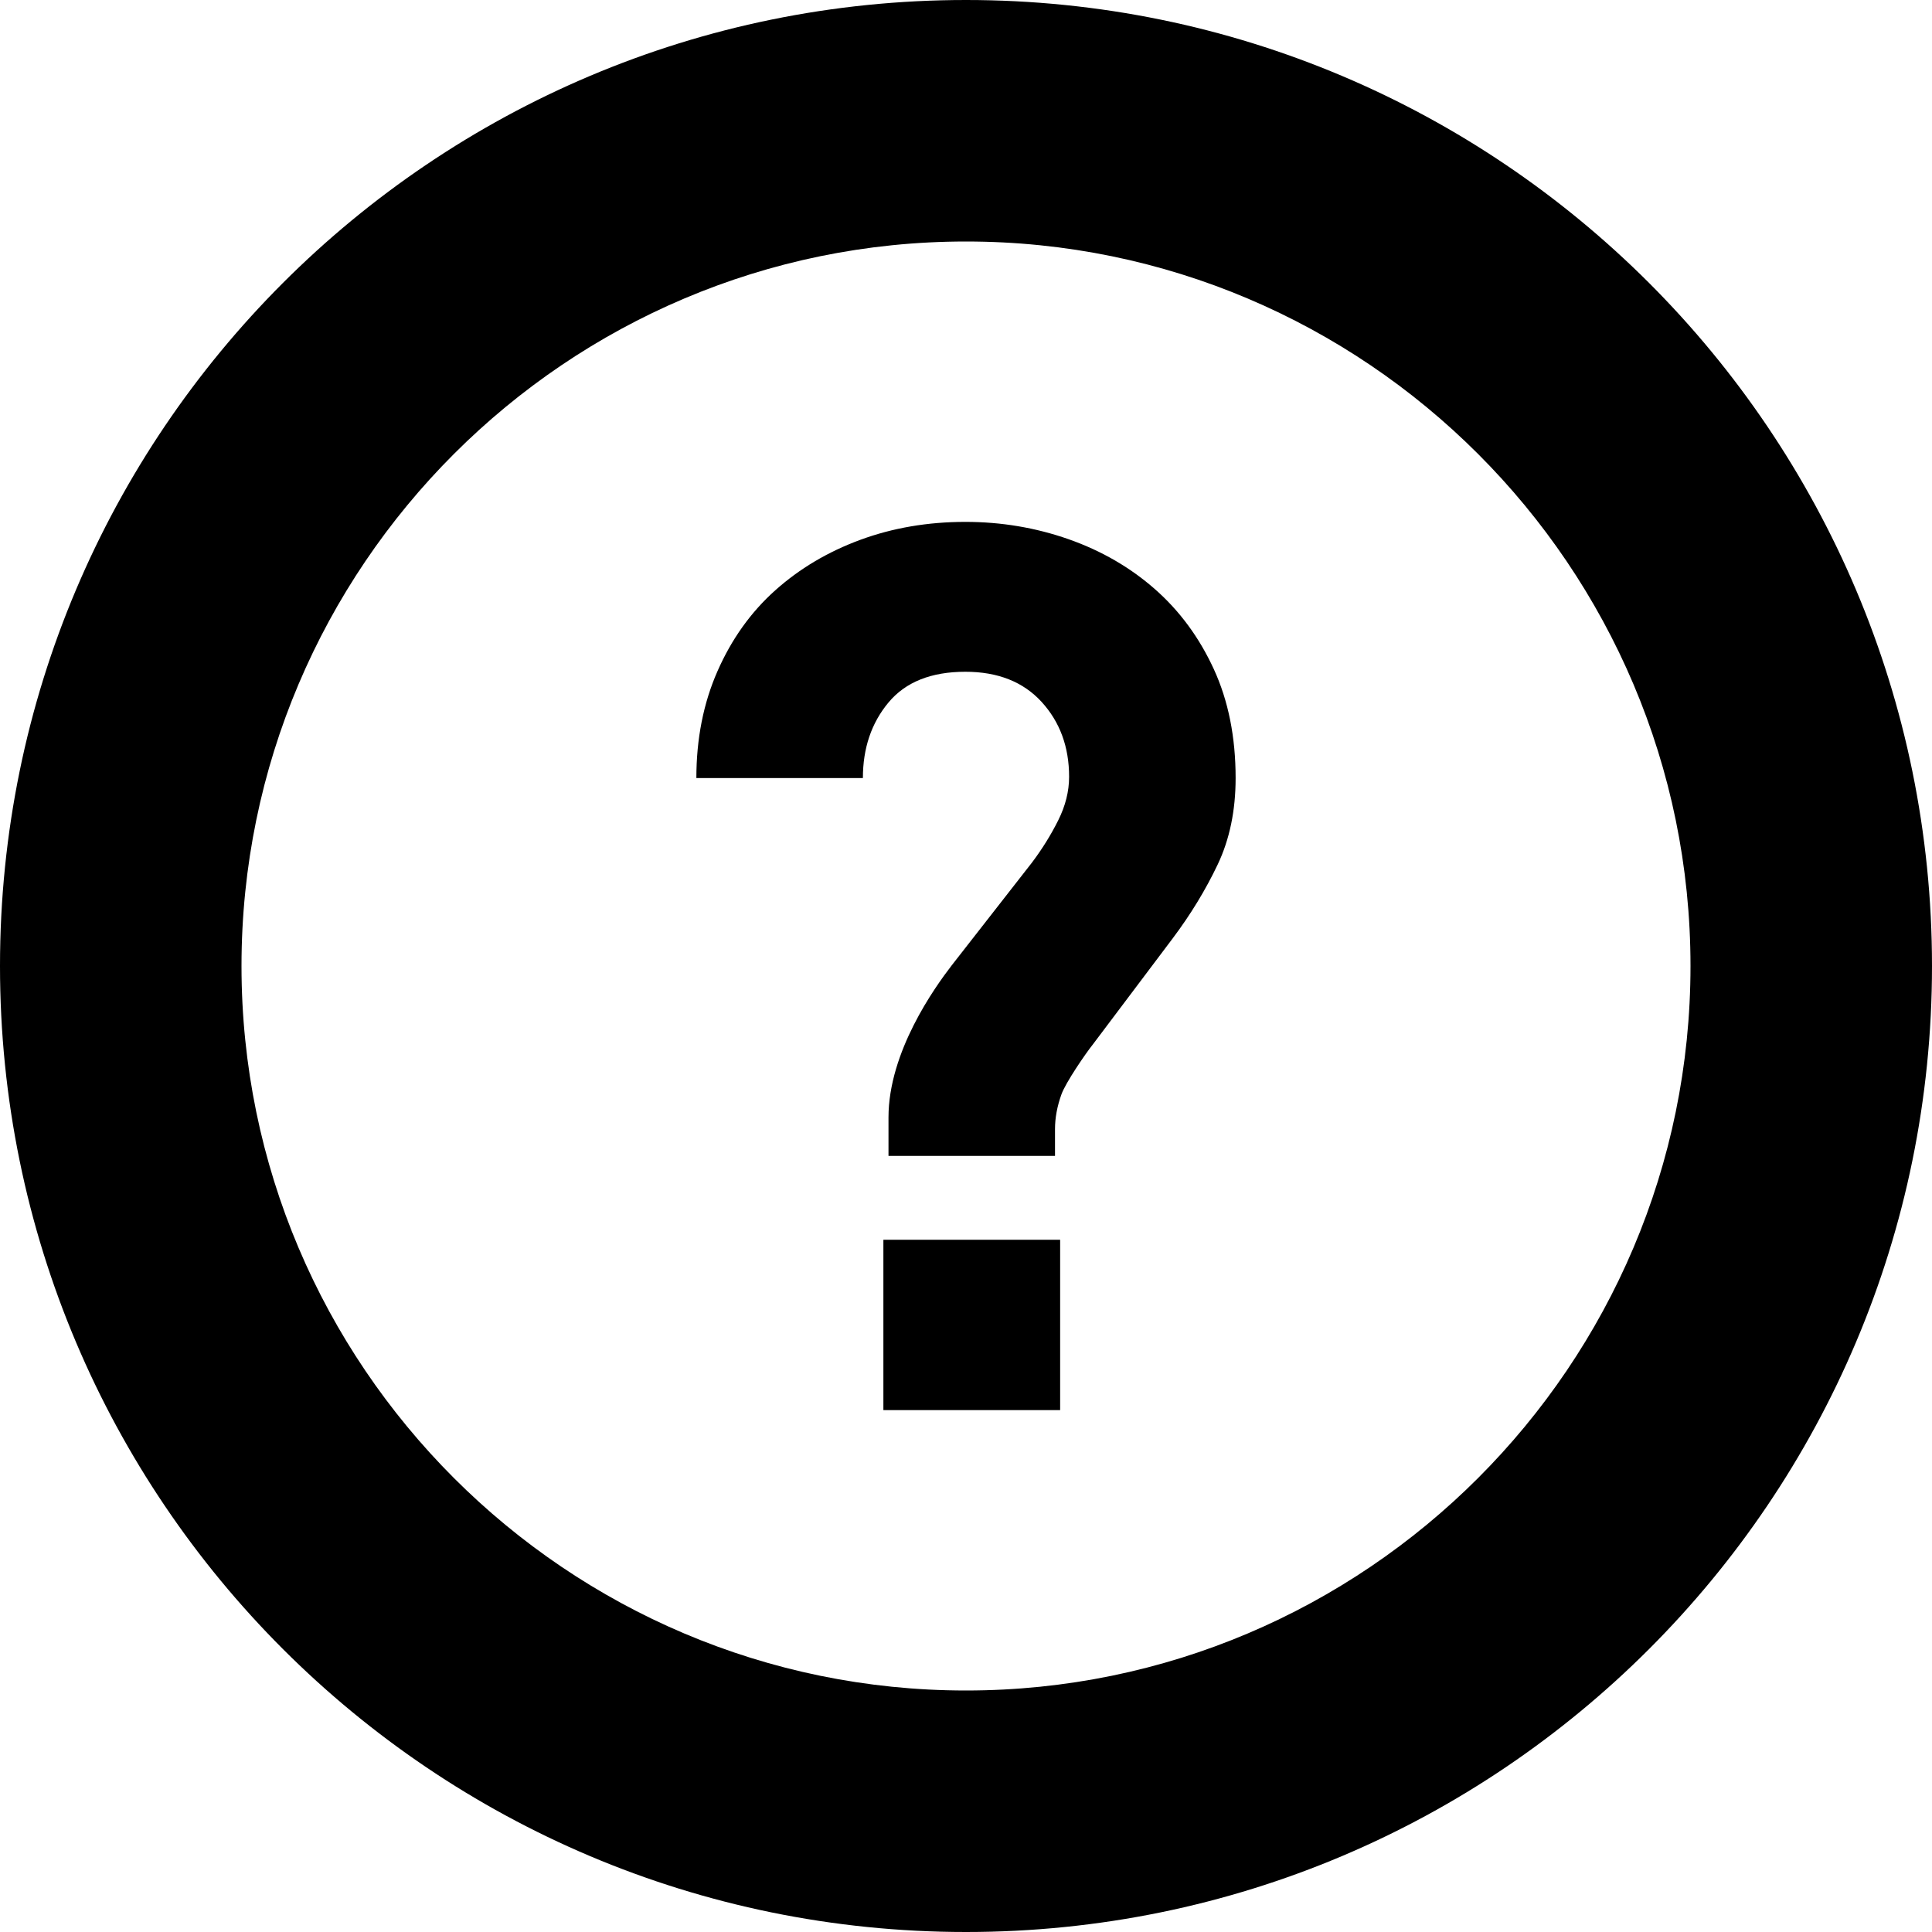
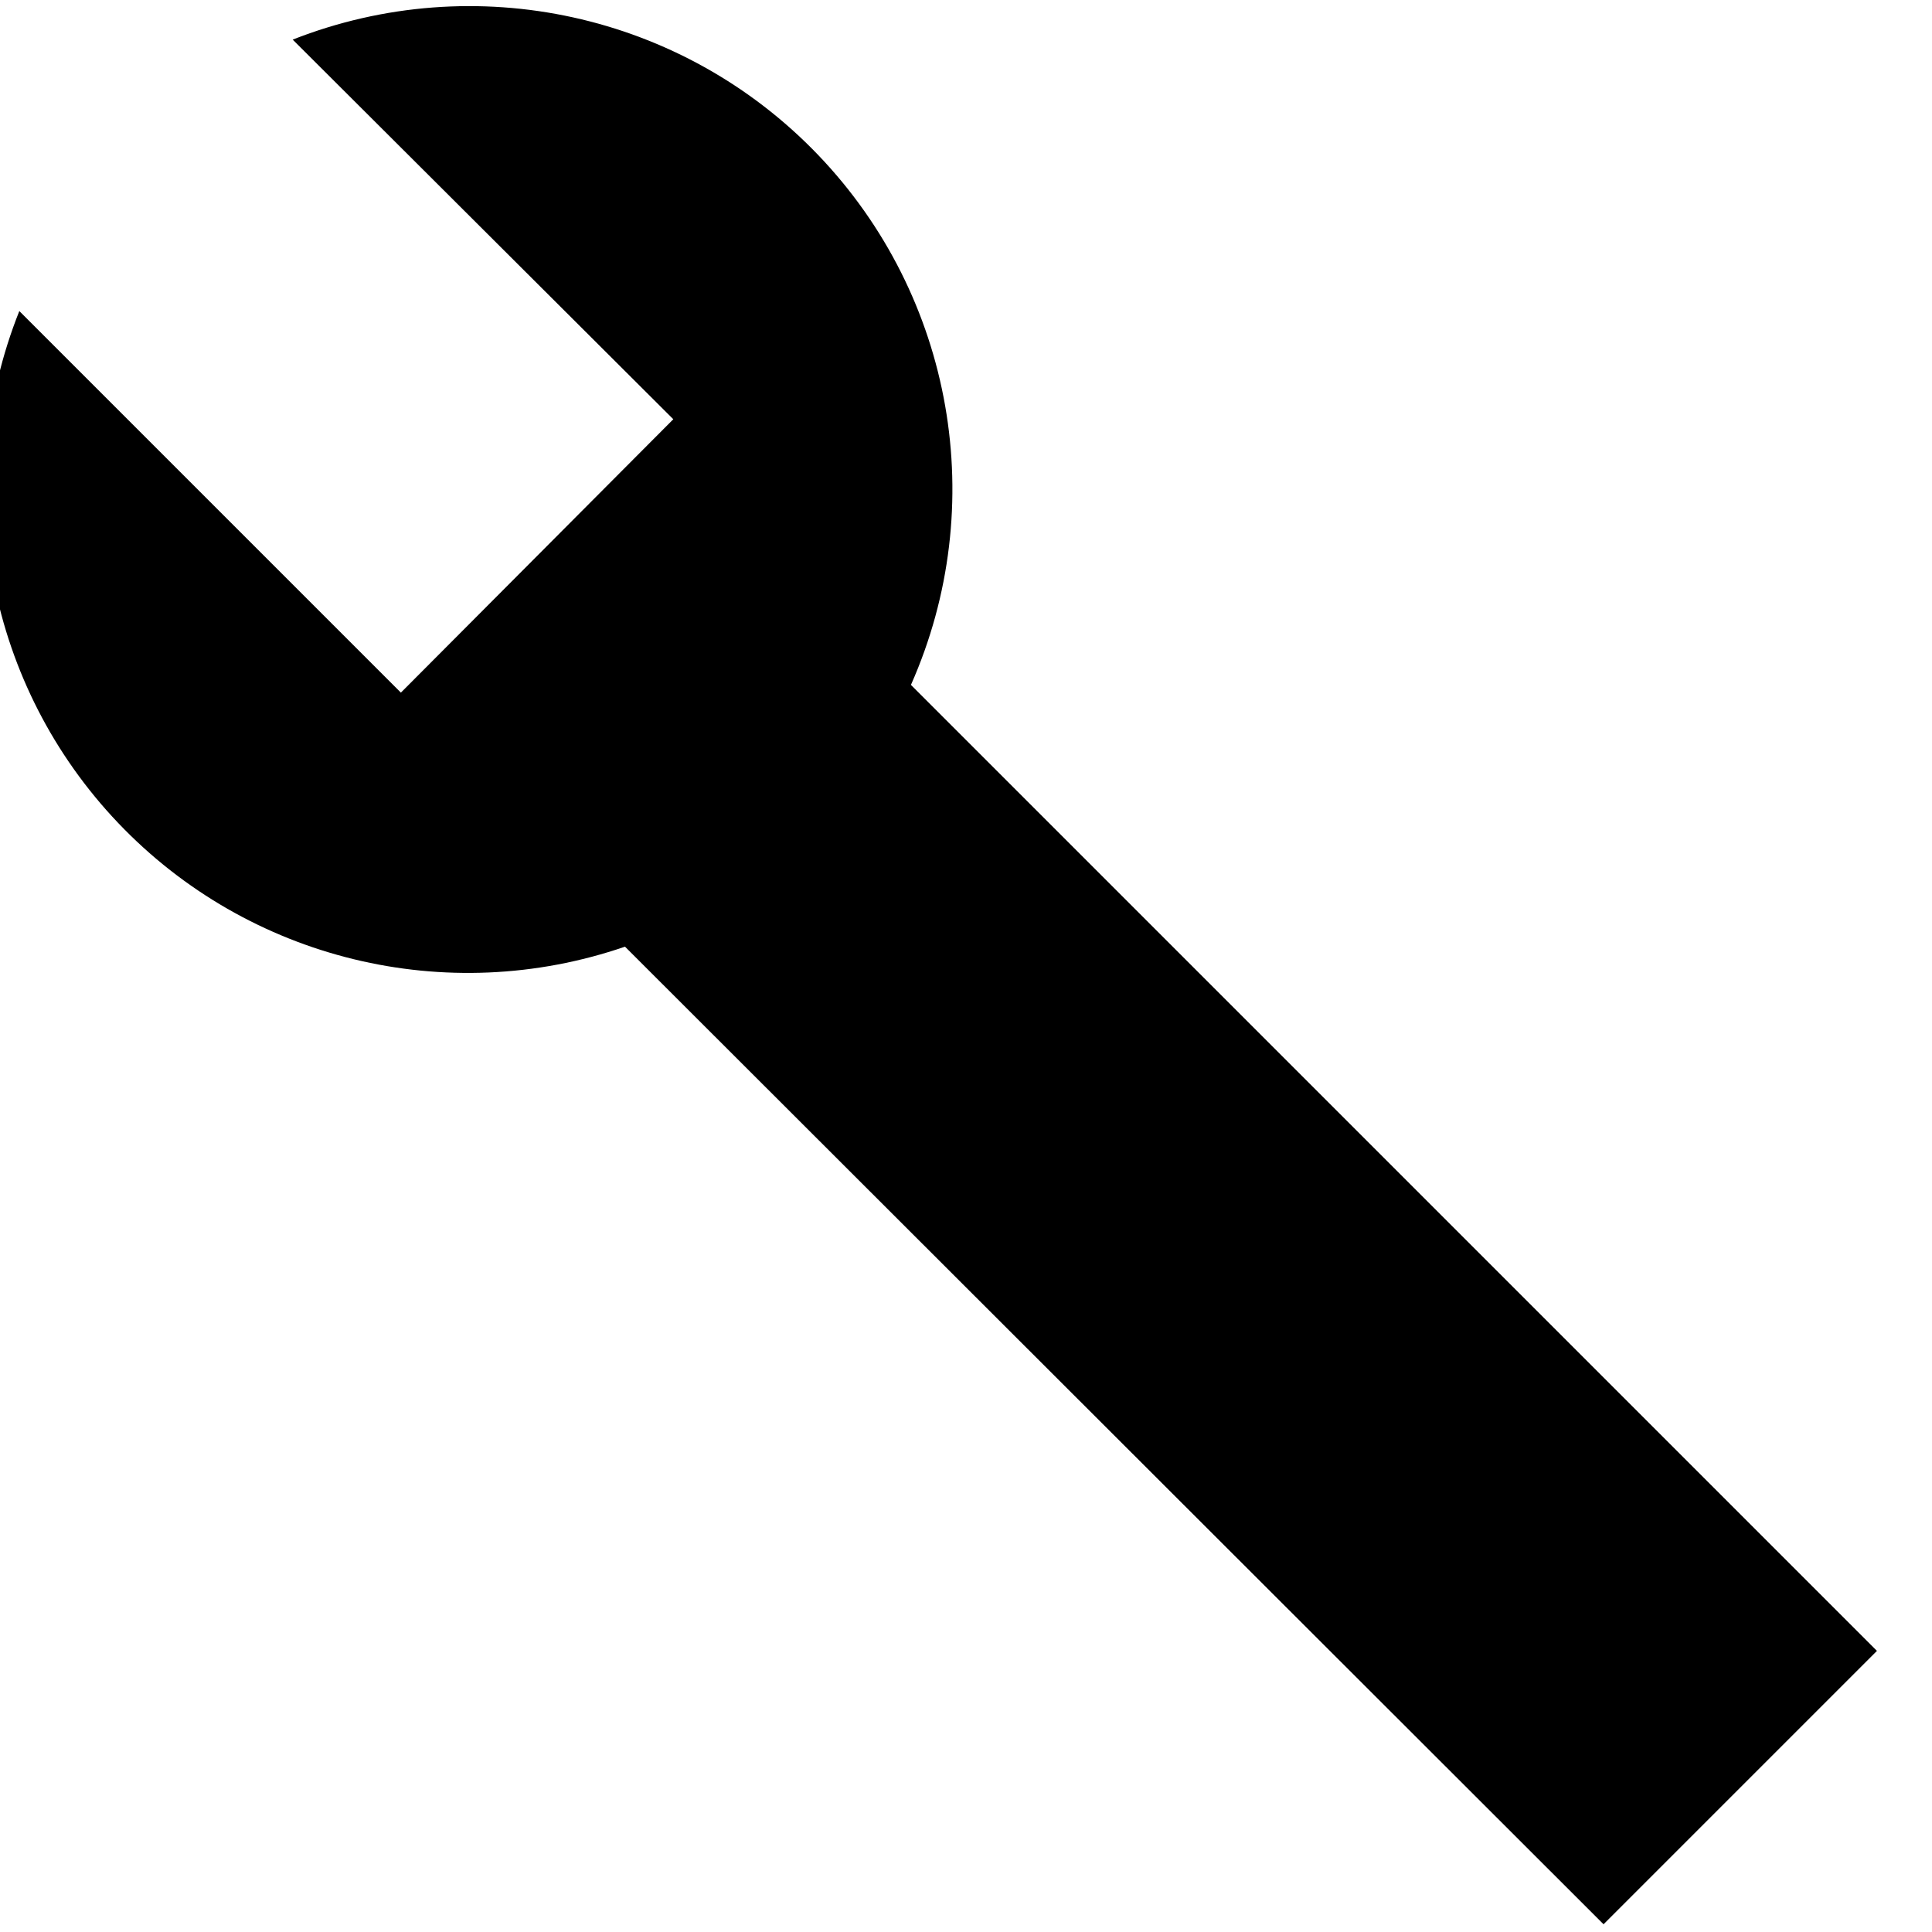
- <svg xmlns="http://www.w3.org/2000/svg" version="1.1" id="_x32_" viewBox="0 0 512 512" xml:space="preserve">
-   <style type="text/css">
- 	.st0{fill:#000000;}
- </style>
-   <g>
-     <path class="st0" d="M306.068,156.129c-6.566-5.771-14.205-10.186-22.912-13.244c-8.715-3.051-17.82-4.58-27.326-4.58   c-9.961,0-19.236,1.59-27.834,4.752c-8.605,3.171-16.127,7.638-22.576,13.41c-6.449,5.772-11.539,12.9-15.272,21.384   c-3.736,8.486-5.604,17.937-5.604,28.34h44.131c0-7.915,2.258-14.593,6.785-20.028c4.524-5.426,11.314-8.138,20.369-8.138   c8.598,0,15.328,2.661,20.197,7.974c4.864,5.322,7.297,11.942,7.297,19.856c0,3.854-0.965,7.698-2.887,11.543   c-1.922,3.854-4.242,7.586-6.959,11.197l-21.26,27.232c-4.527,5.884-16.758,22.908-16.758,40.316v10.187h44.129v-7.128   c0-2.938,0.562-5.996,1.699-9.168c1.127-3.162,6.453-10.904,8.268-13.168l21.264-28.243c4.752-6.333,8.705-12.839,11.881-19.518   c3.166-6.67,4.752-14.308,4.752-22.913c0-10.86-1.926-20.478-5.772-28.85C317.832,168.969,312.627,161.892,306.068,156.129z" />
-     <rect x="234.106" y="328.551" class="st0" width="46.842" height="45.144" />
-     <path class="st0" d="M256,0C114.613,0,0,114.615,0,256s114.613,256,256,256c141.383,0,256-114.615,256-256S397.383,0,256,0z    M256,448c-105.871,0-192-86.131-192-192S150.129,64,256,64c105.867,0,192,86.131,192,192S361.867,448,256,448z" />
-   </g>
+ <svg xmlns="http://www.w3.org/2000/svg" viewBox="0 0 20 20">
+   <path d="M6.47 9.8A5 5 0 0 1 .2 3.22l3.95 3.95 2.82-2.83L3.03.41a5 5 0 0 1 6.4 6.68l10 10-2.83 2.83L6.47 9.8z" />
</svg>
